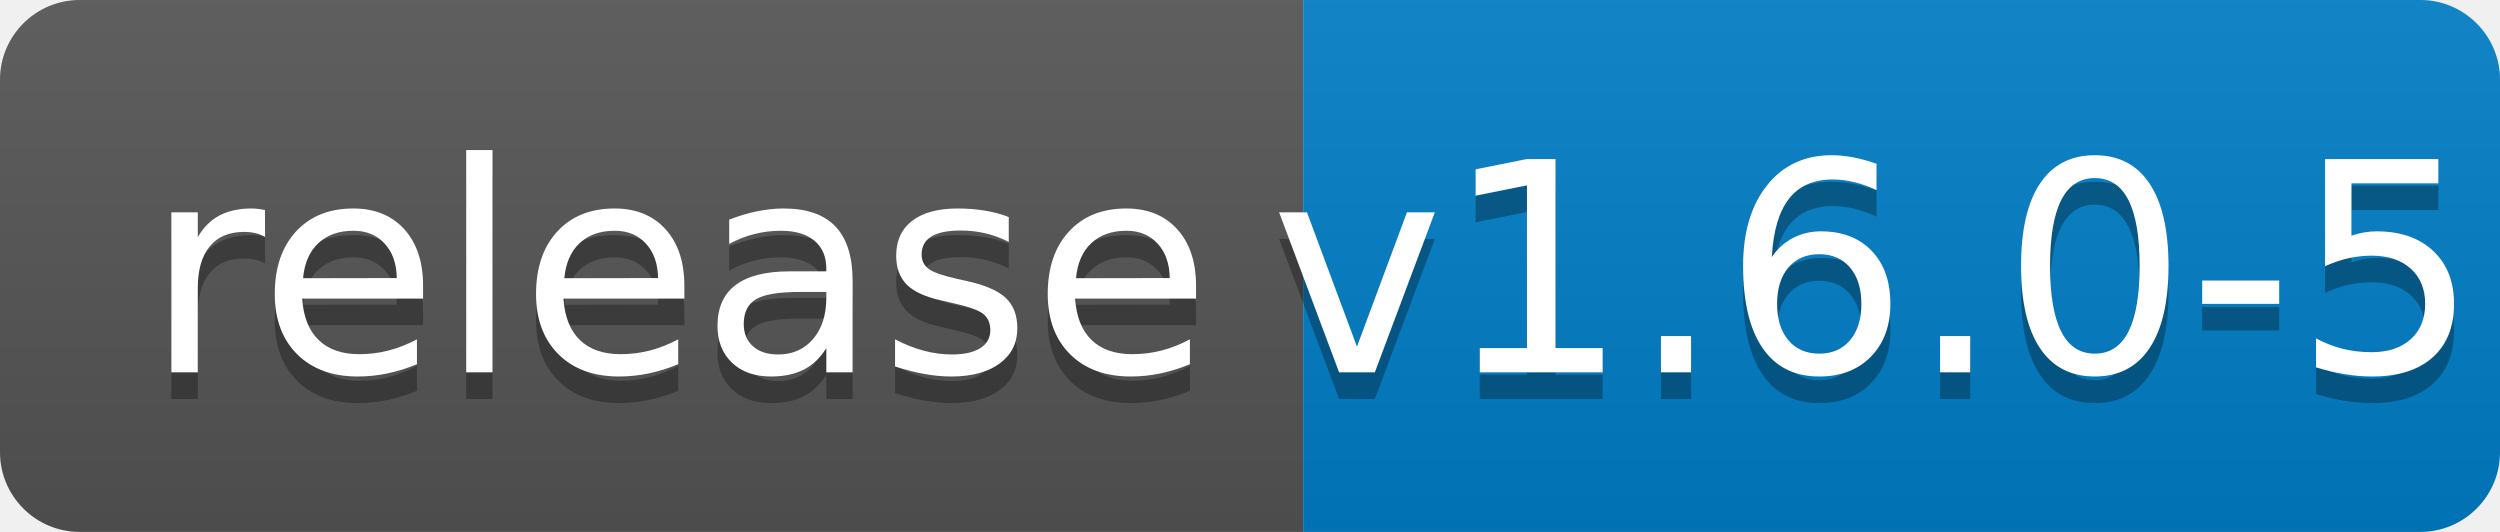
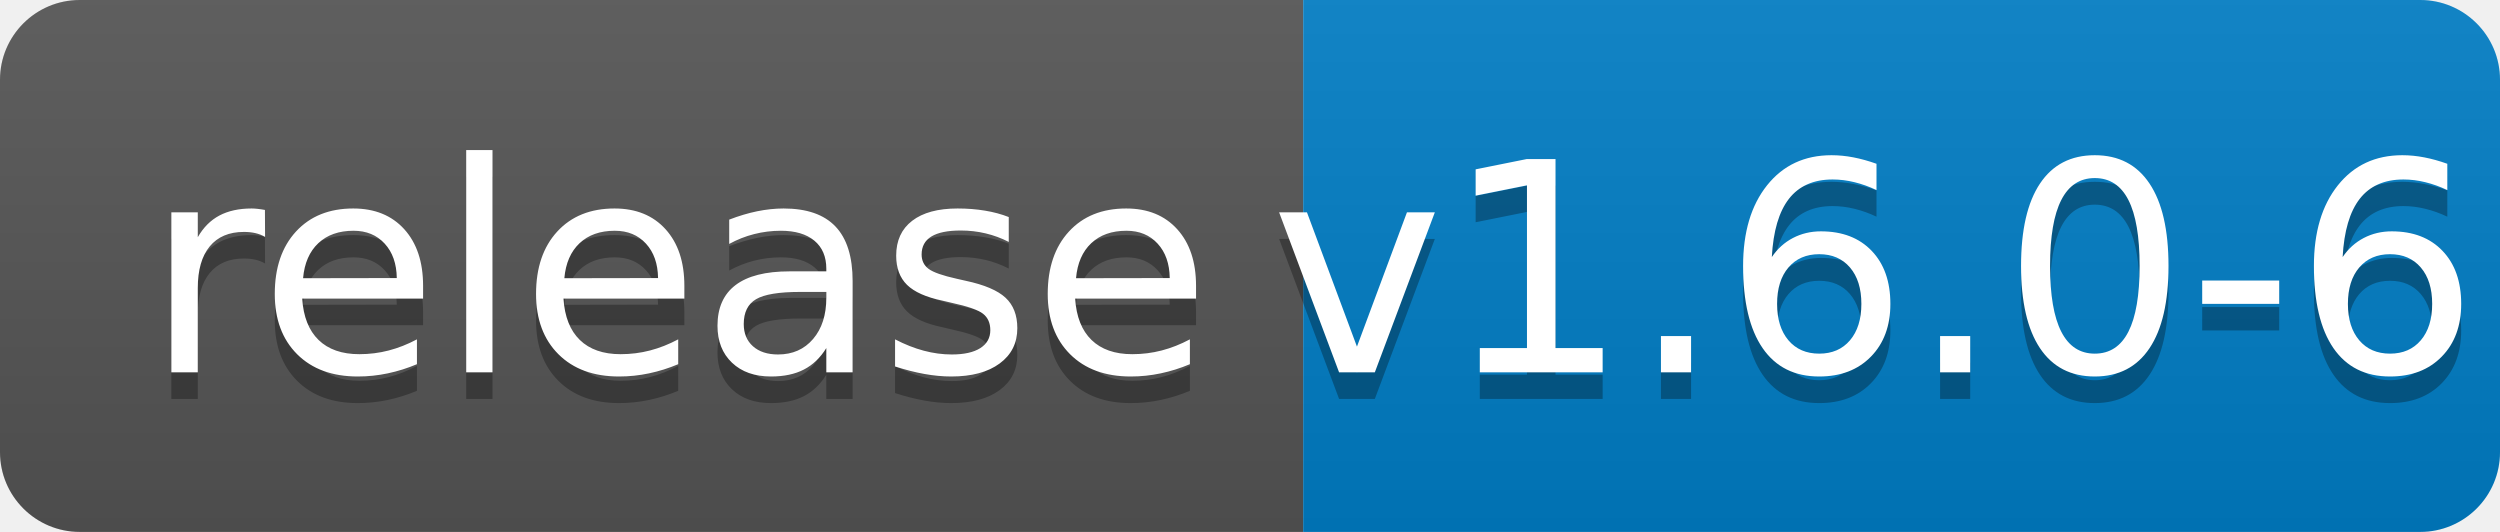
<svg xmlns="http://www.w3.org/2000/svg" width="94" height="20">
  <linearGradient id="b" x2="0" y2="100%">
    <stop offset="0" stop-color="#bbb" stop-opacity=".1" />
    <stop offset="1" stop-opacity=".1" />
  </linearGradient>
  <clipPath id="a">
    <rect width="94" height="20" rx="3" fill="#fff" />
  </clipPath>
  <g clip-path="url(#a)">
    <path fill="#555" d="M0 0h49v20H0z" />
    <path fill="#007ec6" d="M49 0h45v20H49z" />
    <path fill="url(#b)" d="M0 0h94v20H0z" />
  </g>
  <g fill="#fff" text-anchor="middle" font-family="DejaVu Sans,Verdana,Geneva,sans-serif" font-size="110">
    <text x="255" y="150" fill="#010101" fill-opacity=".3" transform="scale(.1)" textLength="390">release</text>
    <text x="255" y="140" transform="scale(.1)" textLength="390">release</text>
-     <text x="705" y="150" fill="#010101" fill-opacity=".3" transform="scale(.1)" textLength="350">v1.6.0-5</text>
-     <text x="705" y="140" transform="scale(.1)" textLength="350">v1.6.0-5</text>
+     <text x="705" y="150" fill="#010101" fill-opacity=".3" transform="scale(.1)" textLength="350">v1.6.0-6</text>
+     <text x="705" y="140" transform="scale(.1)" textLength="350">v1.6.0-6</text>
  </g>
</svg>
